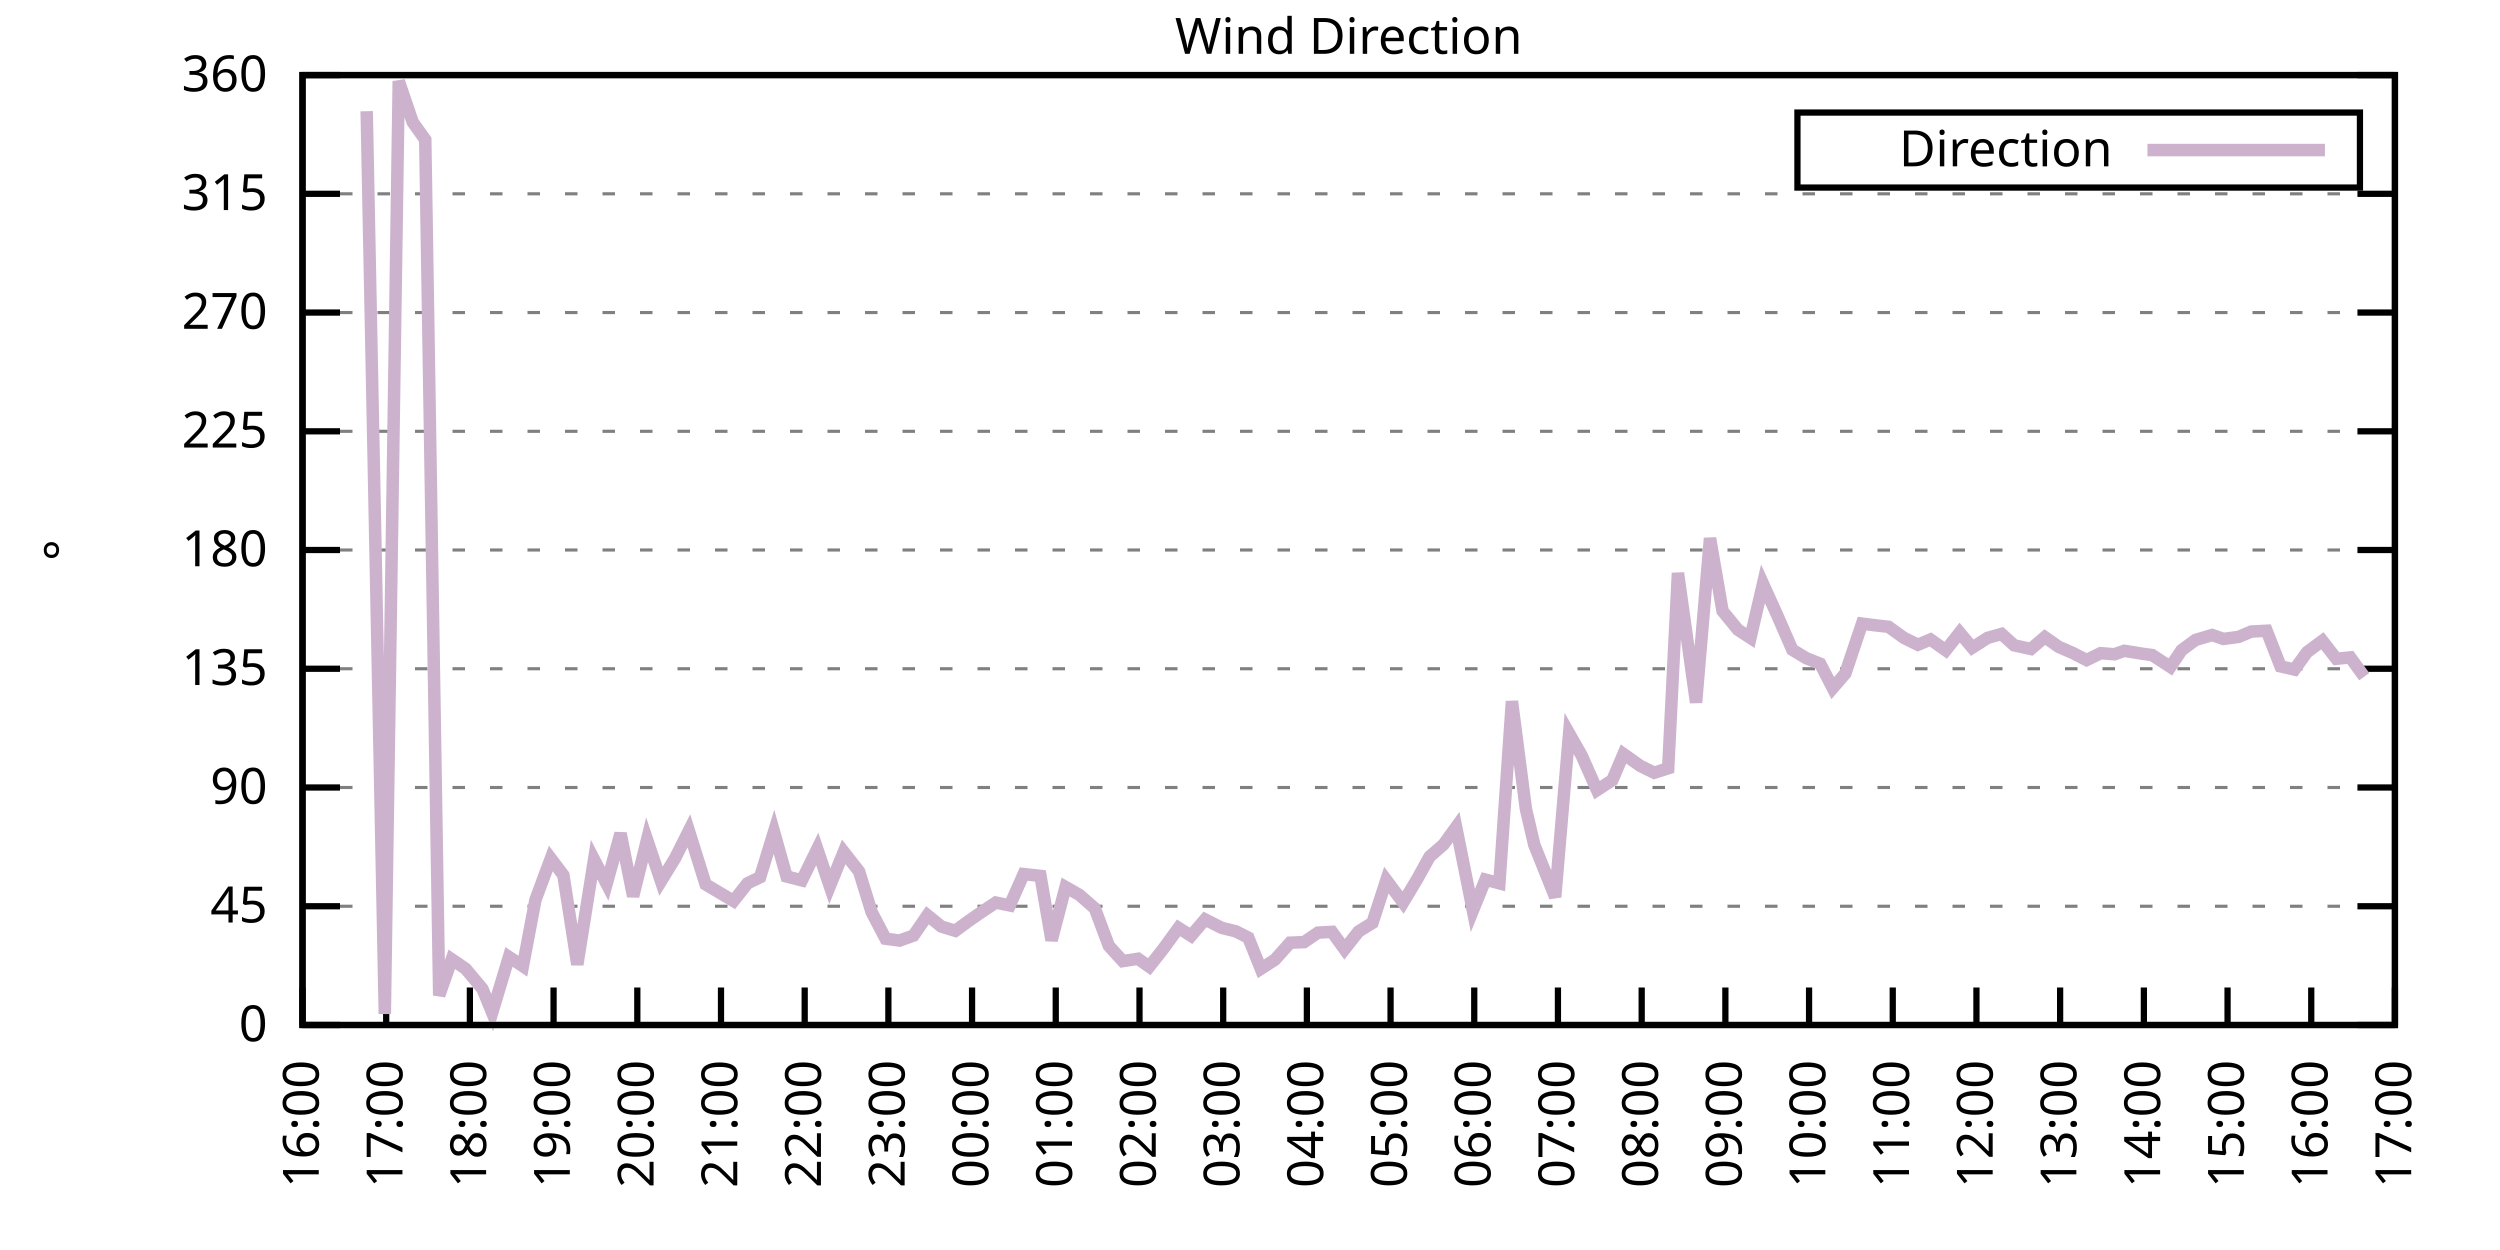
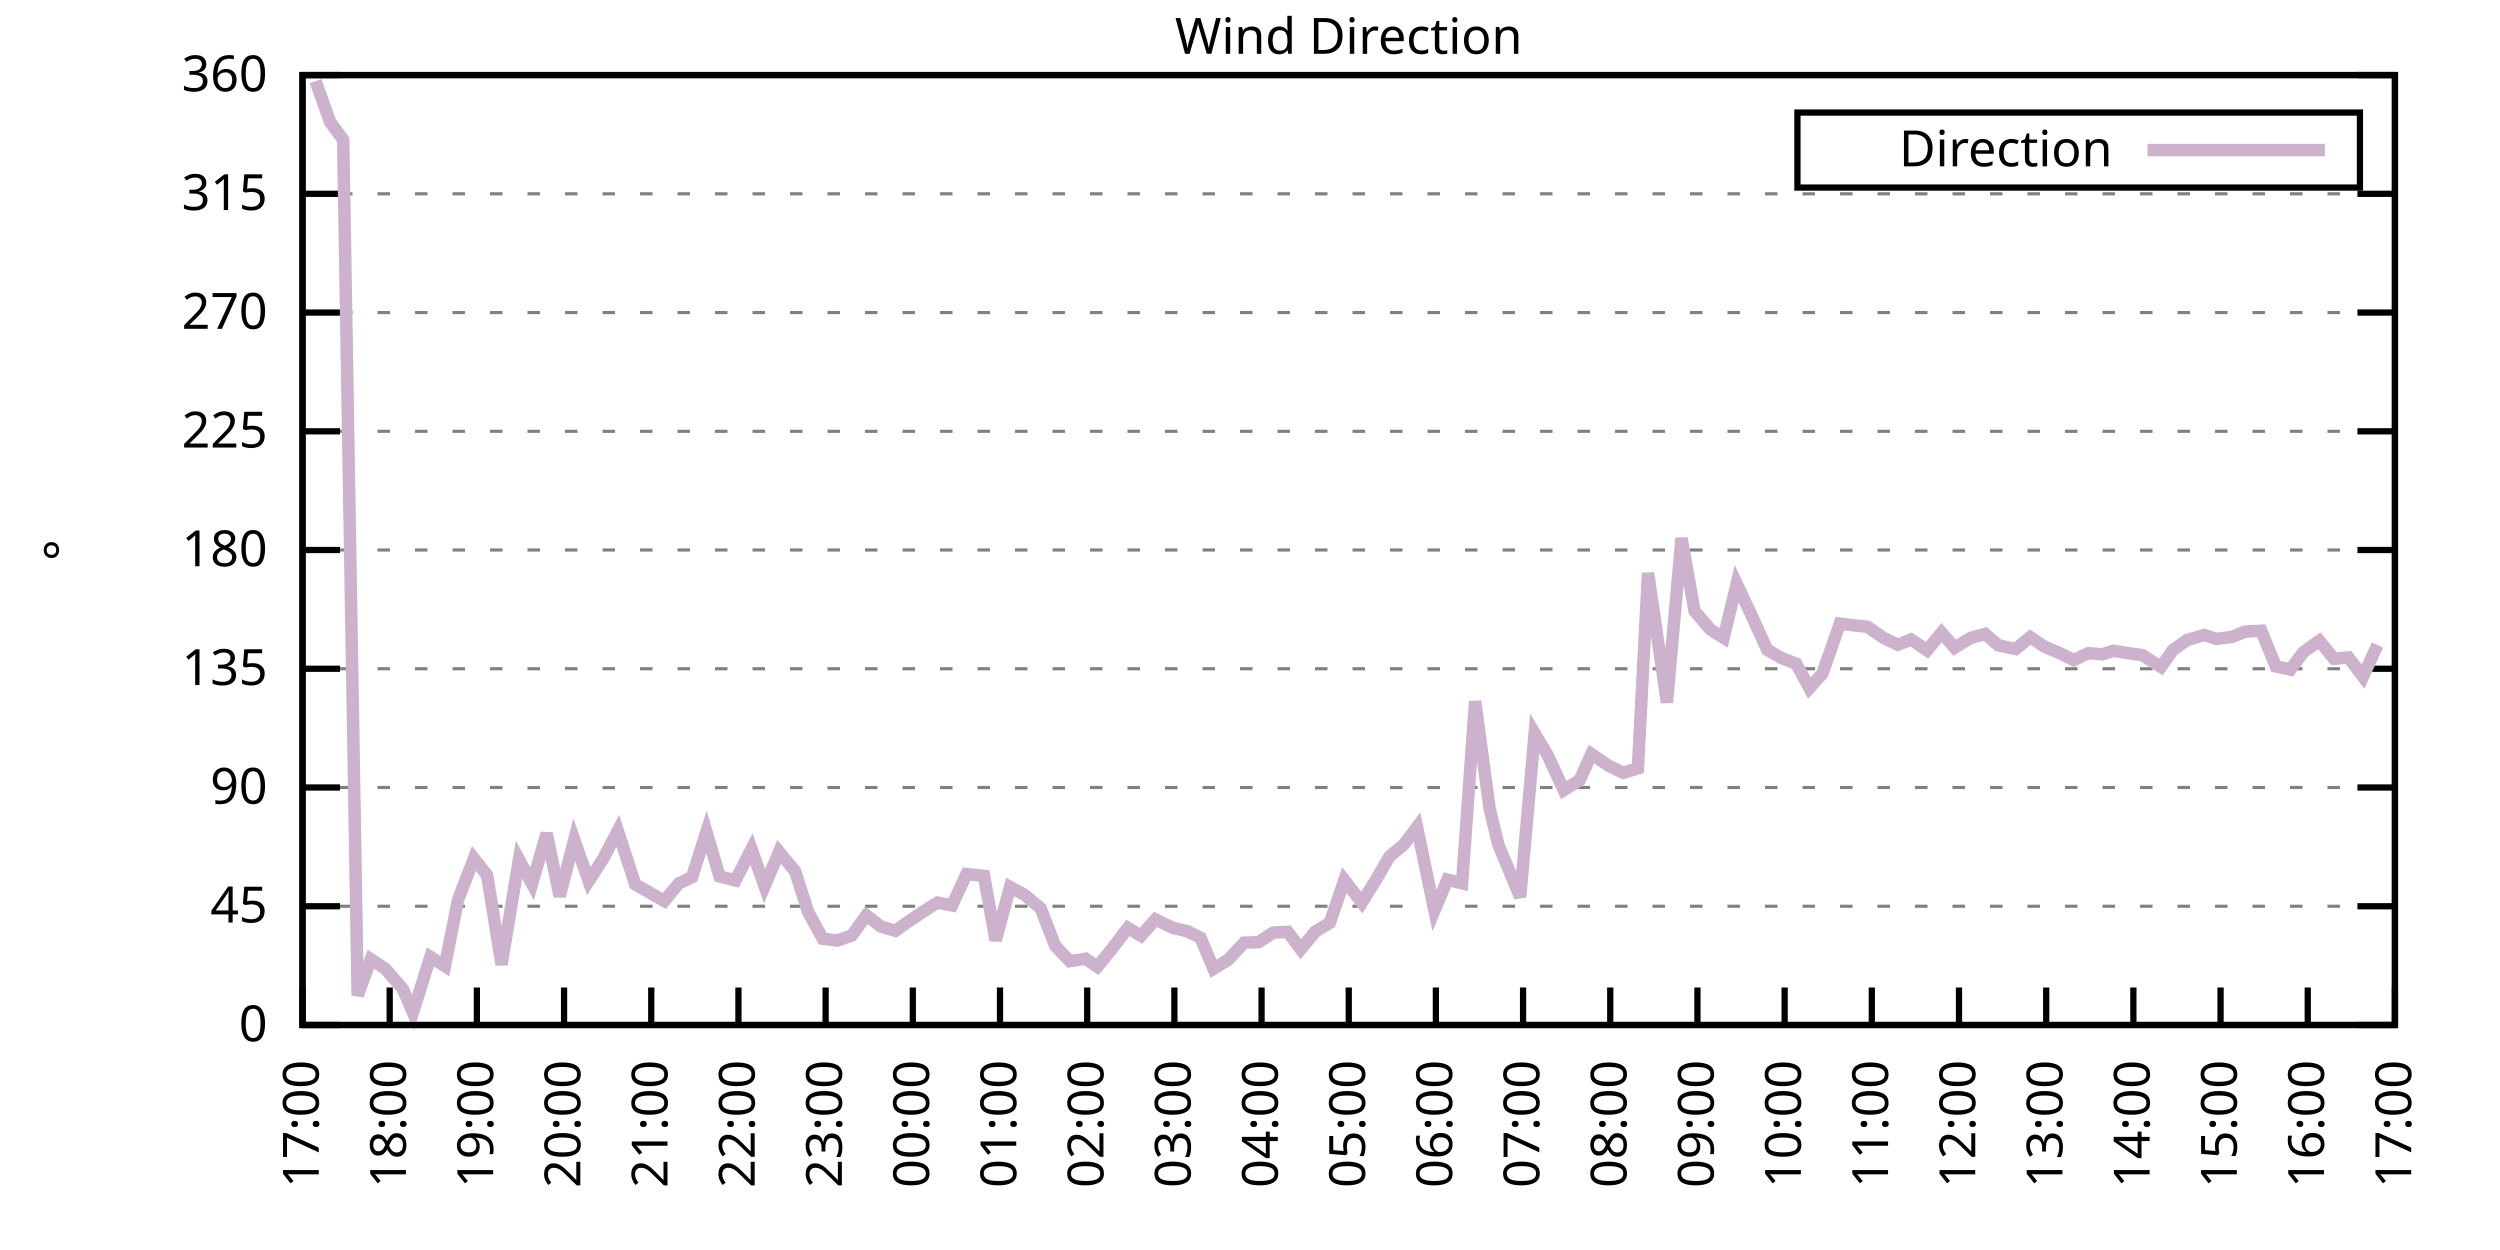
<svg xmlns="http://www.w3.org/2000/svg" xmlns:xlink="http://www.w3.org/1999/xlink" width="400" height="200" viewBox="0 0 400 200">
  <g id="gnuplot_canvas">
    <rect x="0" y="0" width="400" height="200" fill="none" />
    <defs>
      <circle id="gpDot" r="0.5" stroke-width="0.5" stroke="currentColor" />
      <path id="gpPt0" stroke-width="0.333" stroke="currentColor" d="M-1,0 h2 M0,-1 v2" />
      <path id="gpPt1" stroke-width="0.333" stroke="currentColor" d="M-1,-1 L1,1 M1,-1 L-1,1" />
      <path id="gpPt2" stroke-width="0.333" stroke="currentColor" d="M-1,0 L1,0 M0,-1 L0,1 M-1,-1 L1,1 M-1,1 L1,-1" />
      <rect id="gpPt3" stroke-width="0.333" stroke="currentColor" x="-1" y="-1" width="2" height="2" />
      <rect id="gpPt4" stroke-width="0.333" stroke="currentColor" fill="currentColor" x="-1" y="-1" width="2" height="2" />
      <circle id="gpPt5" stroke-width="0.333" stroke="currentColor" cx="0" cy="0" r="1" />
      <use xlink:href="#gpPt5" id="gpPt6" fill="currentColor" stroke="none" />
      <path id="gpPt7" stroke-width="0.333" stroke="currentColor" d="M0,-1.33 L-1.33,0.67 L1.33,0.67 z" />
      <use xlink:href="#gpPt7" id="gpPt8" fill="currentColor" stroke="none" />
      <use xlink:href="#gpPt7" id="gpPt9" stroke="currentColor" transform="rotate(180)" />
      <use xlink:href="#gpPt9" id="gpPt10" fill="currentColor" stroke="none" />
      <use xlink:href="#gpPt3" id="gpPt11" stroke="currentColor" transform="rotate(45)" />
      <use xlink:href="#gpPt11" id="gpPt12" fill="currentColor" stroke="none" />
      <path id="gpPt13" stroke-width="0.333" stroke="currentColor" d="M0,1.330 L1.265,0.411 L0.782,-1.067 L-0.782,-1.076 L-1.265,0.411 z" />
      <use xlink:href="#gpPt13" id="gpPt14" fill="currentColor" stroke="none" />
      <filter id="textbox" filterUnits="objectBoundingBox" x="0" y="0" height="1" width="1">
        <feFlood flood-color="white" flood-opacity="1" result="bgnd" />
        <feComposite in="SourceGraphic" in2="bgnd" operator="atop" />
      </filter>
      <filter id="greybox" filterUnits="objectBoundingBox" x="0" y="0" height="1" width="1">
        <feFlood flood-color="lightgrey" flood-opacity="1" result="grey" />
        <feComposite in="SourceGraphic" in2="grey" operator="atop" />
      </filter>
    </defs>
    <g fill="none" color="white" stroke="currentColor" stroke-width="1.00" stroke-linecap="butt" stroke-linejoin="miter">
</g>
    <g fill="none" color="black" stroke="currentColor" stroke-width="1.00" stroke-linecap="butt" stroke-linejoin="miter">
      <g stroke="none" shape-rendering="crispEdges">
        <polygon fill="rgb(255, 255, 255)" points="48.40,164.00 383.18,164.00 383.18,12.02 48.40,12.02 " />
      </g>
    </g>
    <g fill="none" color="black" stroke="currentColor" stroke-width="1.00" stroke-linecap="butt" stroke-linejoin="miter">
</g>
    <g fill="none" color="black" stroke="black" stroke-width="0.50" stroke-linecap="butt" stroke-linejoin="miter">
</g>
    <g fill="none" color="gray" stroke="currentColor" stroke-width="0.50" stroke-linecap="butt" stroke-linejoin="miter">
      <path stroke="gray" stroke-dasharray="2,4" class="gridline" d="M48.40,164.00 L383.19,164.00  " />
    </g>
    <g fill="none" color="gray" stroke="gray" stroke-width="1.00" stroke-linecap="butt" stroke-linejoin="miter">
</g>
    <g fill="none" color="black" stroke="currentColor" stroke-width="1.00" stroke-linecap="butt" stroke-linejoin="miter">
      <path stroke="black" d="M48.40,164.00 L54.40,164.00 M383.19,164.00 L377.19,164.00  " />
      <g transform="translate(42.80,166.60)" stroke="none" fill="black" font-family="Sans" font-size="8.00" text-anchor="end">
        <text>
          <tspan font-family="Sans"> 0</tspan>
        </text>
      </g>
    </g>
    <g fill="none" color="black" stroke="currentColor" stroke-width="1.00" stroke-linecap="butt" stroke-linejoin="miter">
</g>
    <g fill="none" color="black" stroke="black" stroke-width="0.50" stroke-linecap="butt" stroke-linejoin="miter">
</g>
    <g fill="none" color="gray" stroke="currentColor" stroke-width="0.50" stroke-linecap="butt" stroke-linejoin="miter">
      <path stroke="gray" stroke-dasharray="2,4" class="gridline" d="M48.40,145.00 L383.19,145.00  " />
    </g>
    <g fill="none" color="gray" stroke="gray" stroke-width="1.00" stroke-linecap="butt" stroke-linejoin="miter">
</g>
    <g fill="none" color="black" stroke="currentColor" stroke-width="1.00" stroke-linecap="butt" stroke-linejoin="miter">
      <path stroke="black" d="M48.40,145.00 L54.40,145.00 M383.19,145.00 L377.19,145.00  " />
      <g transform="translate(42.80,147.60)" stroke="none" fill="black" font-family="Sans" font-size="8.00" text-anchor="end">
        <text>
          <tspan font-family="Sans"> 45</tspan>
        </text>
      </g>
    </g>
    <g fill="none" color="black" stroke="currentColor" stroke-width="1.00" stroke-linecap="butt" stroke-linejoin="miter">
</g>
    <g fill="none" color="black" stroke="black" stroke-width="0.50" stroke-linecap="butt" stroke-linejoin="miter">
</g>
    <g fill="none" color="gray" stroke="currentColor" stroke-width="0.50" stroke-linecap="butt" stroke-linejoin="miter">
      <path stroke="gray" stroke-dasharray="2,4" class="gridline" d="M48.40,126.00 L383.19,126.00  " />
    </g>
    <g fill="none" color="gray" stroke="gray" stroke-width="1.00" stroke-linecap="butt" stroke-linejoin="miter">
</g>
    <g fill="none" color="black" stroke="currentColor" stroke-width="1.00" stroke-linecap="butt" stroke-linejoin="miter">
      <path stroke="black" d="M48.40,126.00 L54.40,126.00 M383.19,126.00 L377.19,126.00  " />
      <g transform="translate(42.80,128.60)" stroke="none" fill="black" font-family="Sans" font-size="8.00" text-anchor="end">
        <text>
          <tspan font-family="Sans"> 90</tspan>
        </text>
      </g>
    </g>
    <g fill="none" color="black" stroke="currentColor" stroke-width="1.00" stroke-linecap="butt" stroke-linejoin="miter">
</g>
    <g fill="none" color="black" stroke="black" stroke-width="0.50" stroke-linecap="butt" stroke-linejoin="miter">
</g>
    <g fill="none" color="gray" stroke="currentColor" stroke-width="0.50" stroke-linecap="butt" stroke-linejoin="miter">
      <path stroke="gray" stroke-dasharray="2,4" class="gridline" d="M48.40,107.00 L383.19,107.00  " />
    </g>
    <g fill="none" color="gray" stroke="gray" stroke-width="1.00" stroke-linecap="butt" stroke-linejoin="miter">
</g>
    <g fill="none" color="black" stroke="currentColor" stroke-width="1.00" stroke-linecap="butt" stroke-linejoin="miter">
      <path stroke="black" d="M48.40,107.00 L54.40,107.00 M383.19,107.00 L377.19,107.00  " />
      <g transform="translate(42.80,109.60)" stroke="none" fill="black" font-family="Sans" font-size="8.00" text-anchor="end">
        <text>
          <tspan font-family="Sans"> 135</tspan>
        </text>
      </g>
    </g>
    <g fill="none" color="black" stroke="currentColor" stroke-width="1.00" stroke-linecap="butt" stroke-linejoin="miter">
</g>
    <g fill="none" color="black" stroke="black" stroke-width="0.50" stroke-linecap="butt" stroke-linejoin="miter">
</g>
    <g fill="none" color="gray" stroke="currentColor" stroke-width="0.50" stroke-linecap="butt" stroke-linejoin="miter">
      <path stroke="gray" stroke-dasharray="2,4" class="gridline" d="M48.40,88.00 L383.19,88.00  " />
    </g>
    <g fill="none" color="gray" stroke="gray" stroke-width="1.00" stroke-linecap="butt" stroke-linejoin="miter">
</g>
    <g fill="none" color="black" stroke="currentColor" stroke-width="1.00" stroke-linecap="butt" stroke-linejoin="miter">
      <path stroke="black" d="M48.40,88.00 L54.40,88.00 M383.19,88.00 L377.19,88.00  " />
      <g transform="translate(42.80,90.60)" stroke="none" fill="black" font-family="Sans" font-size="8.00" text-anchor="end">
        <text>
          <tspan font-family="Sans"> 180</tspan>
        </text>
      </g>
    </g>
    <g fill="none" color="black" stroke="currentColor" stroke-width="1.00" stroke-linecap="butt" stroke-linejoin="miter">
</g>
    <g fill="none" color="black" stroke="black" stroke-width="0.50" stroke-linecap="butt" stroke-linejoin="miter">
</g>
    <g fill="none" color="gray" stroke="currentColor" stroke-width="0.50" stroke-linecap="butt" stroke-linejoin="miter">
      <path stroke="gray" stroke-dasharray="2,4" class="gridline" d="M48.40,69.01 L383.19,69.01  " />
    </g>
    <g fill="none" color="gray" stroke="gray" stroke-width="1.00" stroke-linecap="butt" stroke-linejoin="miter">
</g>
    <g fill="none" color="black" stroke="currentColor" stroke-width="1.00" stroke-linecap="butt" stroke-linejoin="miter">
      <path stroke="black" d="M48.40,69.01 L54.40,69.01 M383.19,69.01 L377.19,69.01  " />
      <g transform="translate(42.80,71.61)" stroke="none" fill="black" font-family="Sans" font-size="8.00" text-anchor="end">
        <text>
          <tspan font-family="Sans"> 225</tspan>
        </text>
      </g>
    </g>
    <g fill="none" color="black" stroke="currentColor" stroke-width="1.00" stroke-linecap="butt" stroke-linejoin="miter">
</g>
    <g fill="none" color="black" stroke="black" stroke-width="0.50" stroke-linecap="butt" stroke-linejoin="miter">
</g>
    <g fill="none" color="gray" stroke="currentColor" stroke-width="0.50" stroke-linecap="butt" stroke-linejoin="miter">
      <path stroke="gray" stroke-dasharray="2,4" class="gridline" d="M48.40,50.01 L383.19,50.01  " />
    </g>
    <g fill="none" color="gray" stroke="gray" stroke-width="1.00" stroke-linecap="butt" stroke-linejoin="miter">
</g>
    <g fill="none" color="black" stroke="currentColor" stroke-width="1.00" stroke-linecap="butt" stroke-linejoin="miter">
      <path stroke="black" d="M48.40,50.01 L54.40,50.01 M383.19,50.01 L377.19,50.01  " />
      <g transform="translate(42.80,52.61)" stroke="none" fill="black" font-family="Sans" font-size="8.00" text-anchor="end">
        <text>
          <tspan font-family="Sans"> 270</tspan>
        </text>
      </g>
    </g>
    <g fill="none" color="black" stroke="currentColor" stroke-width="1.00" stroke-linecap="butt" stroke-linejoin="miter">
</g>
    <g fill="none" color="black" stroke="black" stroke-width="0.50" stroke-linecap="butt" stroke-linejoin="miter">
</g>
    <g fill="none" color="gray" stroke="currentColor" stroke-width="0.50" stroke-linecap="butt" stroke-linejoin="miter">
      <path stroke="gray" stroke-dasharray="2,4" class="gridline" d="M48.40,31.01 L383.19,31.01  " />
    </g>
    <g fill="none" color="gray" stroke="gray" stroke-width="1.00" stroke-linecap="butt" stroke-linejoin="miter">
</g>
    <g fill="none" color="black" stroke="currentColor" stroke-width="1.00" stroke-linecap="butt" stroke-linejoin="miter">
      <path stroke="black" d="M48.40,31.01 L54.40,31.01 M383.19,31.01 L377.19,31.01  " />
      <g transform="translate(42.80,33.61)" stroke="none" fill="black" font-family="Sans" font-size="8.00" text-anchor="end">
        <text>
          <tspan font-family="Sans"> 315</tspan>
        </text>
      </g>
    </g>
    <g fill="none" color="black" stroke="currentColor" stroke-width="1.00" stroke-linecap="butt" stroke-linejoin="miter">
</g>
    <g fill="none" color="black" stroke="black" stroke-width="0.50" stroke-linecap="butt" stroke-linejoin="miter">
</g>
    <g fill="none" color="gray" stroke="currentColor" stroke-width="0.50" stroke-linecap="butt" stroke-linejoin="miter">
      <path stroke="gray" stroke-dasharray="2,4" class="gridline" d="M48.40,12.01 L383.19,12.01  " />
    </g>
    <g fill="none" color="gray" stroke="gray" stroke-width="1.00" stroke-linecap="butt" stroke-linejoin="miter">
</g>
    <g fill="none" color="black" stroke="currentColor" stroke-width="1.00" stroke-linecap="butt" stroke-linejoin="miter">
      <path stroke="black" d="M48.40,12.01 L54.40,12.01 M383.19,12.01 L377.19,12.01  " />
      <g transform="translate(42.80,14.61)" stroke="none" fill="black" font-family="Sans" font-size="8.00" text-anchor="end">
        <text>
          <tspan font-family="Sans"> 360</tspan>
        </text>
      </g>
    </g>
    <g fill="none" color="black" stroke="currentColor" stroke-width="1.00" stroke-linecap="butt" stroke-linejoin="miter">
      <path stroke="black" d="M48.40,164.00 L48.40,158.00  " />
      <g transform="translate(51.00,169.60) rotate(270.00)" stroke="none" fill="black" font-family="Sans" font-size="8.00" text-anchor="end">
        <text>
-           <tspan font-family="Sans">16:00</tspan>
-         </text>
-       </g>
-     </g>
-     <g fill="none" color="black" stroke="currentColor" stroke-width="1.00" stroke-linecap="butt" stroke-linejoin="miter">
-       <path stroke="black" d="M61.79,164.00 L61.79,158.00  " />
-       <g transform="translate(64.39,169.60) rotate(270.00)" stroke="none" fill="black" font-family="Sans" font-size="8.00" text-anchor="end">
-         <text>
          <tspan font-family="Sans">17:00</tspan>
        </text>
      </g>
    </g>
    <g fill="none" color="black" stroke="currentColor" stroke-width="1.00" stroke-linecap="butt" stroke-linejoin="miter">
-       <path stroke="black" d="M75.18,164.00 L75.18,158.00  " />
-       <g transform="translate(77.78,169.60) rotate(270.00)" stroke="none" fill="black" font-family="Sans" font-size="8.00" text-anchor="end">
+       <path stroke="black" d="M62.35,164.00 L62.35,158.00  " />
+       <g transform="translate(64.95,169.60) rotate(270.00)" stroke="none" fill="black" font-family="Sans" font-size="8.00" text-anchor="end">
        <text>
          <tspan font-family="Sans">18:00</tspan>
        </text>
      </g>
    </g>
    <g fill="none" color="black" stroke="currentColor" stroke-width="1.00" stroke-linecap="butt" stroke-linejoin="miter">
-       <path stroke="black" d="M88.57,164.00 L88.57,158.00  " />
-       <g transform="translate(91.17,169.60) rotate(270.00)" stroke="none" fill="black" font-family="Sans" font-size="8.00" text-anchor="end">
+       <path stroke="black" d="M76.30,164.00 L76.30,158.00  " />
+       <g transform="translate(78.90,169.60) rotate(270.00)" stroke="none" fill="black" font-family="Sans" font-size="8.00" text-anchor="end">
        <text>
          <tspan font-family="Sans">19:00</tspan>
        </text>
      </g>
    </g>
    <g fill="none" color="black" stroke="currentColor" stroke-width="1.00" stroke-linecap="butt" stroke-linejoin="miter">
-       <path stroke="black" d="M101.97,164.00 L101.97,158.00  " />
-       <g transform="translate(104.57,169.60) rotate(270.00)" stroke="none" fill="black" font-family="Sans" font-size="8.00" text-anchor="end">
+       <path stroke="black" d="M90.25,164.00 L90.25,158.00  " />
+       <g transform="translate(92.85,169.60) rotate(270.00)" stroke="none" fill="black" font-family="Sans" font-size="8.00" text-anchor="end">
        <text>
          <tspan font-family="Sans">20:00</tspan>
        </text>
      </g>
    </g>
    <g fill="none" color="black" stroke="currentColor" stroke-width="1.00" stroke-linecap="butt" stroke-linejoin="miter">
-       <path stroke="black" d="M115.36,164.00 L115.36,158.00  " />
-       <g transform="translate(117.96,169.60) rotate(270.00)" stroke="none" fill="black" font-family="Sans" font-size="8.00" text-anchor="end">
+       <path stroke="black" d="M104.20,164.00 L104.20,158.00  " />
+       <g transform="translate(106.80,169.60) rotate(270.00)" stroke="none" fill="black" font-family="Sans" font-size="8.00" text-anchor="end">
        <text>
          <tspan font-family="Sans">21:00</tspan>
        </text>
      </g>
    </g>
    <g fill="none" color="black" stroke="currentColor" stroke-width="1.00" stroke-linecap="butt" stroke-linejoin="miter">
-       <path stroke="black" d="M128.75,164.00 L128.75,158.00  " />
-       <g transform="translate(131.35,169.60) rotate(270.00)" stroke="none" fill="black" font-family="Sans" font-size="8.00" text-anchor="end">
+       <path stroke="black" d="M118.15,164.00 L118.15,158.00  " />
+       <g transform="translate(120.75,169.60) rotate(270.00)" stroke="none" fill="black" font-family="Sans" font-size="8.00" text-anchor="end">
        <text>
          <tspan font-family="Sans">22:00</tspan>
        </text>
      </g>
    </g>
    <g fill="none" color="black" stroke="currentColor" stroke-width="1.00" stroke-linecap="butt" stroke-linejoin="miter">
-       <path stroke="black" d="M142.14,164.00 L142.14,158.00  " />
-       <g transform="translate(144.74,169.60) rotate(270.00)" stroke="none" fill="black" font-family="Sans" font-size="8.00" text-anchor="end">
+       <path stroke="black" d="M132.10,164.00 L132.10,158.00  " />
+       <g transform="translate(134.70,169.60) rotate(270.00)" stroke="none" fill="black" font-family="Sans" font-size="8.00" text-anchor="end">
        <text>
          <tspan font-family="Sans">23:00</tspan>
        </text>
      </g>
    </g>
    <g fill="none" color="black" stroke="currentColor" stroke-width="1.00" stroke-linecap="butt" stroke-linejoin="miter">
-       <path stroke="black" d="M155.53,164.00 L155.53,158.00  " />
-       <g transform="translate(158.13,169.60) rotate(270.00)" stroke="none" fill="black" font-family="Sans" font-size="8.00" text-anchor="end">
+       <path stroke="black" d="M146.05,164.00 L146.05,158.00  " />
+       <g transform="translate(148.65,169.60) rotate(270.00)" stroke="none" fill="black" font-family="Sans" font-size="8.00" text-anchor="end">
        <text>
          <tspan font-family="Sans">00:00</tspan>
        </text>
      </g>
    </g>
    <g fill="none" color="black" stroke="currentColor" stroke-width="1.00" stroke-linecap="butt" stroke-linejoin="miter">
-       <path stroke="black" d="M168.92,164.00 L168.92,158.00  " />
-       <g transform="translate(171.52,169.60) rotate(270.00)" stroke="none" fill="black" font-family="Sans" font-size="8.00" text-anchor="end">
+       <path stroke="black" d="M160.00,164.00 L160.00,158.00  " />
+       <g transform="translate(162.60,169.60) rotate(270.00)" stroke="none" fill="black" font-family="Sans" font-size="8.00" text-anchor="end">
        <text>
          <tspan font-family="Sans">01:00</tspan>
        </text>
      </g>
    </g>
    <g fill="none" color="black" stroke="currentColor" stroke-width="1.00" stroke-linecap="butt" stroke-linejoin="miter">
-       <path stroke="black" d="M182.32,164.00 L182.32,158.00  " />
-       <g transform="translate(184.92,169.60) rotate(270.00)" stroke="none" fill="black" font-family="Sans" font-size="8.00" text-anchor="end">
+       <path stroke="black" d="M173.95,164.00 L173.95,158.00  " />
+       <g transform="translate(176.55,169.60) rotate(270.00)" stroke="none" fill="black" font-family="Sans" font-size="8.00" text-anchor="end">
        <text>
          <tspan font-family="Sans">02:00</tspan>
        </text>
      </g>
    </g>
    <g fill="none" color="black" stroke="currentColor" stroke-width="1.00" stroke-linecap="butt" stroke-linejoin="miter">
-       <path stroke="black" d="M195.71,164.00 L195.71,158.00  " />
-       <g transform="translate(198.31,169.60) rotate(270.00)" stroke="none" fill="black" font-family="Sans" font-size="8.00" text-anchor="end">
+       <path stroke="black" d="M187.90,164.00 L187.90,158.00  " />
+       <g transform="translate(190.50,169.60) rotate(270.00)" stroke="none" fill="black" font-family="Sans" font-size="8.00" text-anchor="end">
        <text>
          <tspan font-family="Sans">03:00</tspan>
        </text>
      </g>
    </g>
    <g fill="none" color="black" stroke="currentColor" stroke-width="1.00" stroke-linecap="butt" stroke-linejoin="miter">
-       <path stroke="black" d="M209.10,164.00 L209.10,158.00  " />
-       <g transform="translate(211.70,169.60) rotate(270.00)" stroke="none" fill="black" font-family="Sans" font-size="8.00" text-anchor="end">
+       <path stroke="black" d="M201.85,164.00 L201.85,158.00  " />
+       <g transform="translate(204.45,169.60) rotate(270.00)" stroke="none" fill="black" font-family="Sans" font-size="8.00" text-anchor="end">
        <text>
          <tspan font-family="Sans">04:00</tspan>
        </text>
      </g>
    </g>
    <g fill="none" color="black" stroke="currentColor" stroke-width="1.00" stroke-linecap="butt" stroke-linejoin="miter">
-       <path stroke="black" d="M222.49,164.00 L222.49,158.00  " />
-       <g transform="translate(225.09,169.60) rotate(270.00)" stroke="none" fill="black" font-family="Sans" font-size="8.00" text-anchor="end">
+       <path stroke="black" d="M215.80,164.00 L215.80,158.00  " />
+       <g transform="translate(218.40,169.60) rotate(270.00)" stroke="none" fill="black" font-family="Sans" font-size="8.00" text-anchor="end">
        <text>
          <tspan font-family="Sans">05:00</tspan>
        </text>
      </g>
    </g>
    <g fill="none" color="black" stroke="currentColor" stroke-width="1.00" stroke-linecap="butt" stroke-linejoin="miter">
-       <path stroke="black" d="M235.88,164.00 L235.88,158.00  " />
-       <g transform="translate(238.48,169.60) rotate(270.00)" stroke="none" fill="black" font-family="Sans" font-size="8.00" text-anchor="end">
+       <path stroke="black" d="M229.74,164.00 L229.74,158.00  " />
+       <g transform="translate(232.34,169.60) rotate(270.00)" stroke="none" fill="black" font-family="Sans" font-size="8.00" text-anchor="end">
        <text>
          <tspan font-family="Sans">06:00</tspan>
        </text>
      </g>
    </g>
    <g fill="none" color="black" stroke="currentColor" stroke-width="1.00" stroke-linecap="butt" stroke-linejoin="miter">
-       <path stroke="black" d="M249.27,164.00 L249.27,158.00  " />
-       <g transform="translate(251.87,169.60) rotate(270.00)" stroke="none" fill="black" font-family="Sans" font-size="8.00" text-anchor="end">
+       <path stroke="black" d="M243.69,164.00 L243.69,158.00  " />
+       <g transform="translate(246.29,169.60) rotate(270.00)" stroke="none" fill="black" font-family="Sans" font-size="8.00" text-anchor="end">
        <text>
          <tspan font-family="Sans">07:00</tspan>
        </text>
      </g>
    </g>
    <g fill="none" color="black" stroke="currentColor" stroke-width="1.00" stroke-linecap="butt" stroke-linejoin="miter">
-       <path stroke="black" d="M262.67,164.00 L262.67,158.00  " />
-       <g transform="translate(265.27,169.60) rotate(270.00)" stroke="none" fill="black" font-family="Sans" font-size="8.00" text-anchor="end">
+       <path stroke="black" d="M257.64,164.00 L257.64,158.00  " />
+       <g transform="translate(260.24,169.60) rotate(270.00)" stroke="none" fill="black" font-family="Sans" font-size="8.00" text-anchor="end">
        <text>
          <tspan font-family="Sans">08:00</tspan>
        </text>
      </g>
    </g>
    <g fill="none" color="black" stroke="currentColor" stroke-width="1.00" stroke-linecap="butt" stroke-linejoin="miter">
-       <path stroke="black" d="M276.06,164.00 L276.06,158.00  " />
-       <g transform="translate(278.66,169.60) rotate(270.00)" stroke="none" fill="black" font-family="Sans" font-size="8.00" text-anchor="end">
+       <path stroke="black" d="M271.59,164.00 L271.59,158.00  " />
+       <g transform="translate(274.19,169.60) rotate(270.00)" stroke="none" fill="black" font-family="Sans" font-size="8.00" text-anchor="end">
        <text>
          <tspan font-family="Sans">09:00</tspan>
        </text>
      </g>
    </g>
    <g fill="none" color="black" stroke="currentColor" stroke-width="1.00" stroke-linecap="butt" stroke-linejoin="miter">
-       <path stroke="black" d="M289.45,164.00 L289.45,158.00  " />
-       <g transform="translate(292.05,169.60) rotate(270.00)" stroke="none" fill="black" font-family="Sans" font-size="8.00" text-anchor="end">
+       <path stroke="black" d="M285.54,164.00 L285.54,158.00  " />
+       <g transform="translate(288.14,169.60) rotate(270.00)" stroke="none" fill="black" font-family="Sans" font-size="8.00" text-anchor="end">
        <text>
          <tspan font-family="Sans">10:00</tspan>
        </text>
      </g>
    </g>
    <g fill="none" color="black" stroke="currentColor" stroke-width="1.00" stroke-linecap="butt" stroke-linejoin="miter">
-       <path stroke="black" d="M302.84,164.00 L302.84,158.00  " />
-       <g transform="translate(305.44,169.60) rotate(270.00)" stroke="none" fill="black" font-family="Sans" font-size="8.00" text-anchor="end">
+       <path stroke="black" d="M299.49,164.00 L299.49,158.00  " />
+       <g transform="translate(302.09,169.60) rotate(270.00)" stroke="none" fill="black" font-family="Sans" font-size="8.00" text-anchor="end">
        <text>
          <tspan font-family="Sans">11:00</tspan>
        </text>
      </g>
    </g>
    <g fill="none" color="black" stroke="currentColor" stroke-width="1.00" stroke-linecap="butt" stroke-linejoin="miter">
-       <path stroke="black" d="M316.23,164.00 L316.23,158.00  " />
-       <g transform="translate(318.83,169.60) rotate(270.00)" stroke="none" fill="black" font-family="Sans" font-size="8.00" text-anchor="end">
+       <path stroke="black" d="M313.44,164.00 L313.44,158.00  " />
+       <g transform="translate(316.04,169.60) rotate(270.00)" stroke="none" fill="black" font-family="Sans" font-size="8.00" text-anchor="end">
        <text>
          <tspan font-family="Sans">12:00</tspan>
        </text>
      </g>
    </g>
    <g fill="none" color="black" stroke="currentColor" stroke-width="1.00" stroke-linecap="butt" stroke-linejoin="miter">
-       <path stroke="black" d="M329.62,164.00 L329.62,158.00  " />
-       <g transform="translate(332.22,169.60) rotate(270.00)" stroke="none" fill="black" font-family="Sans" font-size="8.00" text-anchor="end">
+       <path stroke="black" d="M327.39,164.00 L327.39,158.00  " />
+       <g transform="translate(329.99,169.60) rotate(270.00)" stroke="none" fill="black" font-family="Sans" font-size="8.00" text-anchor="end">
        <text>
          <tspan font-family="Sans">13:00</tspan>
        </text>
      </g>
    </g>
    <g fill="none" color="black" stroke="currentColor" stroke-width="1.00" stroke-linecap="butt" stroke-linejoin="miter">
-       <path stroke="black" d="M343.02,164.00 L343.02,158.00  " />
-       <g transform="translate(345.62,169.60) rotate(270.00)" stroke="none" fill="black" font-family="Sans" font-size="8.00" text-anchor="end">
+       <path stroke="black" d="M341.34,164.00 L341.34,158.00  " />
+       <g transform="translate(343.94,169.60) rotate(270.00)" stroke="none" fill="black" font-family="Sans" font-size="8.00" text-anchor="end">
        <text>
          <tspan font-family="Sans">14:00</tspan>
        </text>
      </g>
    </g>
    <g fill="none" color="black" stroke="currentColor" stroke-width="1.00" stroke-linecap="butt" stroke-linejoin="miter">
-       <path stroke="black" d="M356.41,164.00 L356.41,158.00  " />
-       <g transform="translate(359.01,169.60) rotate(270.00)" stroke="none" fill="black" font-family="Sans" font-size="8.00" text-anchor="end">
+       <path stroke="black" d="M355.29,164.00 L355.29,158.00  " />
+       <g transform="translate(357.89,169.60) rotate(270.00)" stroke="none" fill="black" font-family="Sans" font-size="8.00" text-anchor="end">
        <text>
          <tspan font-family="Sans">15:00</tspan>
        </text>
      </g>
    </g>
    <g fill="none" color="black" stroke="currentColor" stroke-width="1.00" stroke-linecap="butt" stroke-linejoin="miter">
-       <path stroke="black" d="M369.80,164.00 L369.80,158.00  " />
-       <g transform="translate(372.40,169.60) rotate(270.00)" stroke="none" fill="black" font-family="Sans" font-size="8.00" text-anchor="end">
+       <path stroke="black" d="M369.24,164.00 L369.24,158.00  " />
+       <g transform="translate(371.84,169.60) rotate(270.00)" stroke="none" fill="black" font-family="Sans" font-size="8.00" text-anchor="end">
        <text>
          <tspan font-family="Sans">16:00</tspan>
        </text>
      </g>
    </g>
    <g fill="none" color="black" stroke="currentColor" stroke-width="1.00" stroke-linecap="butt" stroke-linejoin="miter">
      <path stroke="black" d="M383.19,164.00 L383.19,158.00  " />
      <g transform="translate(385.79,169.60) rotate(270.00)" stroke="none" fill="black" font-family="Sans" font-size="8.00" text-anchor="end">
        <text>
          <tspan font-family="Sans">17:00</tspan>
        </text>
      </g>
    </g>
    <g fill="none" color="black" stroke="currentColor" stroke-width="1.00" stroke-linecap="butt" stroke-linejoin="miter">
</g>
    <g fill="none" color="black" stroke="currentColor" stroke-width="1.00" stroke-linecap="butt" stroke-linejoin="miter">
      <path stroke="black" d="M48.40,12.01 L48.40,164.00 L383.19,164.00 L383.19,12.01 L48.40,12.01 Z  " />
    </g>
    <g fill="none" color="black" stroke="currentColor" stroke-width="1.00" stroke-linecap="butt" stroke-linejoin="miter">
</g>
    <g fill="none" color="black" stroke="currentColor" stroke-width="1.00" stroke-linecap="butt" stroke-linejoin="miter">
      <path stroke="black" d="M287.59,30.01 L287.59,18.01 L377.59,18.01 L377.59,30.01 L287.59,30.01 Z  " />
    </g>
    <g id="Wind_direction_plot_1">
      <g fill="none" color="white" stroke="black" stroke-width="2.00" stroke-linecap="butt" stroke-linejoin="miter">
</g>
      <g fill="none" color="black" stroke="currentColor" stroke-width="2.00" stroke-linecap="butt" stroke-linejoin="miter">
        <g transform="translate(337.99,26.61)" stroke="none" fill="black" font-family="Sans" font-size="8.00" text-anchor="end">
          <text>
            <tspan font-family="Sans">Direction</tspan>
          </text>
        </g>
      </g>
      <g fill="none" color="black" stroke="currentColor" stroke-width="2.00" stroke-linecap="butt" stroke-linejoin="miter">
-         <path stroke="rgb(204, 178, 204)" d="M343.59,24.01 L371.99,24.01 M58.67,17.79 L61.57,162.23 L63.80,12.98 L66.03,19.53 L68.04,22.35 L70.27,159.27   L72.28,153.49 L74.51,155.01 L77.19,158.22 L78.75,162.02 L81.43,153.11 L83.66,154.59 L85.67,143.99 L88.13,137.36   L90.14,140.02 L92.37,154.33 L95.05,137.53 L97.06,141.41 L99.29,133.35 L101.30,143.40 L103.53,134.36 L105.76,140.99   L107.99,137.36 L110.22,132.93 L112.90,141.50 L117.37,144.16 L119.60,141.33 L121.61,140.36 L123.84,133.10 L125.85,140.23   L128.30,140.86 L130.76,135.84 L132.77,141.79 L135.00,136.30 L137.45,139.43 L139.46,145.93 L141.69,150.19 L143.93,150.49   L146.16,149.69 L148.39,146.44 L150.62,148.25 L152.85,148.93 L154.86,147.45 L157.10,145.89 L159.33,144.41 L161.56,144.87   L163.79,139.85 L166.47,140.15 L168.25,150.45 L170.49,141.92 L172.72,143.19 L175.17,145.34 L177.41,151.33 L179.64,153.78   L182.09,153.40 L183.88,154.67 L186.11,151.84 L188.57,148.46 L190.57,149.73 L192.81,147.11 L195.48,148.46 L197.72,149.01   L199.73,150.03 L201.73,155.01 L203.97,153.57 L206.42,150.83 L208.65,150.74 L210.88,149.22 L213.12,149.10 L215.13,151.88   L217.36,149.05 L219.59,147.66 L221.82,140.82 L224.50,144.41 L226.73,140.69 L228.74,137.06 L230.97,135.12 L232.98,132.34   L235.66,145.68 L237.67,140.74 L239.90,141.33 L241.91,112.20 L244.14,129.42 L245.48,135.16 L248.83,143.52 L251.06,117.35   L253.07,120.89 L255.52,126.42 L257.98,124.82 L259.76,120.64 L262.44,122.54 L264.67,123.64 L266.91,122.92 L268.47,91.68   L271.37,112.41 L273.60,86.11 L275.61,97.76 L278.07,100.76 L280.07,102.06 L282.08,93.41 L284.32,98.35 L286.77,103.96   L289.00,105.31 L291.23,106.20 L293.24,110.09 L295.25,107.76 L297.93,99.78 L299.94,100.04 L302.17,100.29 L304.63,102.06   L306.86,103.16 L308.87,102.32 L311.32,104.05 L313.55,101.22 L315.56,103.63 L318.02,102.06 L320.25,101.43 L322.26,103.25   L324.94,103.84 L327.17,101.94 L329.40,103.50 L331.63,104.47 L333.86,105.61 L336.10,104.51 L338.33,104.68 L339.89,104.13   L342.79,104.60 L344.35,104.81 L347.26,106.71 L349.04,104.05 L351.27,102.40 L353.95,101.60 L355.74,102.23 L358.19,101.90   L360.20,101.05 L362.66,100.92 L364.89,106.62 L367.12,107.13 L369.13,104.34 L371.58,102.53 L373.82,105.40 L376.05,105.19   L378.28,108.27  " />
+         <path stroke="rgb(204, 178, 204)" d="M343.59,24.01 L371.99,24.01 M50.49,12.98 L52.82,19.53 L54.91,22.35 L57.23,159.27 L59.33,153.49 L61.65,155.01   L64.44,158.22 L66.07,162.02 L68.86,153.11 L71.18,154.59 L73.28,143.99 L75.83,137.36 L77.93,140.02 L80.25,154.33   L83.04,137.53 L85.13,141.41 L87.46,133.35 L89.55,143.40 L91.88,134.36 L94.20,140.99 L96.53,137.36 L98.85,132.93   L101.64,141.50 L106.29,144.16 L108.62,141.33 L110.71,140.36 L113.03,133.10 L115.13,140.23 L117.68,140.86 L120.24,135.84   L122.33,141.79 L124.66,136.30 L127.22,139.43 L129.31,145.93 L131.63,150.19 L133.96,150.49 L136.28,149.69 L138.61,146.44   L140.93,148.25 L143.26,148.93 L145.35,147.45 L147.67,145.89 L150.00,144.41 L152.32,144.87 L154.65,139.85 L157.44,140.15   L159.30,150.45 L161.62,141.92 L163.95,143.19 L166.51,145.34 L168.83,151.33 L171.16,153.78 L173.71,153.40 L175.57,154.67   L177.90,151.84 L180.46,148.46 L182.55,149.73 L184.87,147.11 L187.66,148.46 L189.99,149.01 L192.08,150.03 L194.17,155.01   L196.50,153.57 L199.06,150.83 L201.38,150.74 L203.71,149.22 L206.03,149.10 L208.12,151.88 L210.45,149.05 L212.77,147.66   L215.10,140.82 L217.89,144.41 L220.21,140.69 L222.30,137.06 L224.63,135.12 L226.72,132.34 L229.51,145.68 L231.60,140.74   L233.93,141.33 L236.02,112.20 L238.35,129.42 L239.74,135.16 L243.23,143.52 L245.55,117.35 L247.65,120.89 L250.20,126.42   L252.76,124.82 L254.62,120.64 L257.41,122.54 L259.74,123.64 L262.06,122.92 L263.69,91.68 L266.71,112.41 L269.04,86.11   L271.13,97.76 L273.69,100.76 L275.78,102.06 L277.87,93.41 L280.20,98.35 L282.75,103.96 L285.08,105.31 L287.40,106.20   L289.50,110.09 L291.59,107.76 L294.38,99.78 L296.47,100.04 L298.80,100.29 L301.35,102.06 L303.68,103.16 L305.77,102.32   L308.33,104.05 L310.65,101.22 L312.74,103.63 L315.30,102.06 L317.63,101.43 L319.72,103.25 L322.51,103.84 L324.83,101.94   L327.16,103.50 L329.48,104.47 L331.81,105.61 L334.13,104.51 L336.46,104.68 L338.09,104.13 L341.11,104.60 L342.74,104.81   L345.76,106.71 L347.62,104.05 L349.94,102.40 L352.73,101.60 L354.59,102.23 L357.15,101.90 L359.24,101.05 L361.80,100.92   L364.13,106.62 L366.45,107.13 L368.54,104.34 L371.10,102.53 L373.43,105.40 L375.75,105.19 L378.08,108.27 L380.40,103.20    " />
      </g>
    </g>
    <g fill="none" color="black" stroke="currentColor" stroke-width="2.00" stroke-linecap="butt" stroke-linejoin="miter">
</g>
    <g fill="none" color="black" stroke="black" stroke-width="1.00" stroke-linecap="butt" stroke-linejoin="miter">
</g>
    <g fill="none" color="black" stroke="currentColor" stroke-width="1.00" stroke-linecap="butt" stroke-linejoin="miter">
      <path stroke="black" d="M48.40,12.01 L48.40,164.00 L383.19,164.00 L383.19,12.01 L48.40,12.01 Z  " />
      <g transform="translate(12.80,88.01) rotate(270.00)" stroke="none" fill="black" font-family="Sans" font-size="8.00" text-anchor="middle">
        <text>
          <tspan font-family="Sans">°</tspan>
        </text>
      </g>
    </g>
    <g fill="none" color="black" stroke="currentColor" stroke-width="1.00" stroke-linecap="butt" stroke-linejoin="miter">
</g>
    <g fill="none" color="black" stroke="currentColor" stroke-width="1.00" stroke-linecap="butt" stroke-linejoin="miter">
      <g transform="translate(215.79,8.61)" stroke="none" fill="black" font-family="Sans" font-size="8.00" text-anchor="middle">
        <text>
          <tspan font-family="Sans">Wind Direction</tspan>
        </text>
      </g>
    </g>
    <g fill="none" color="black" stroke="currentColor" stroke-width="1.00" stroke-linecap="butt" stroke-linejoin="miter">
</g>
  </g>
</svg>
